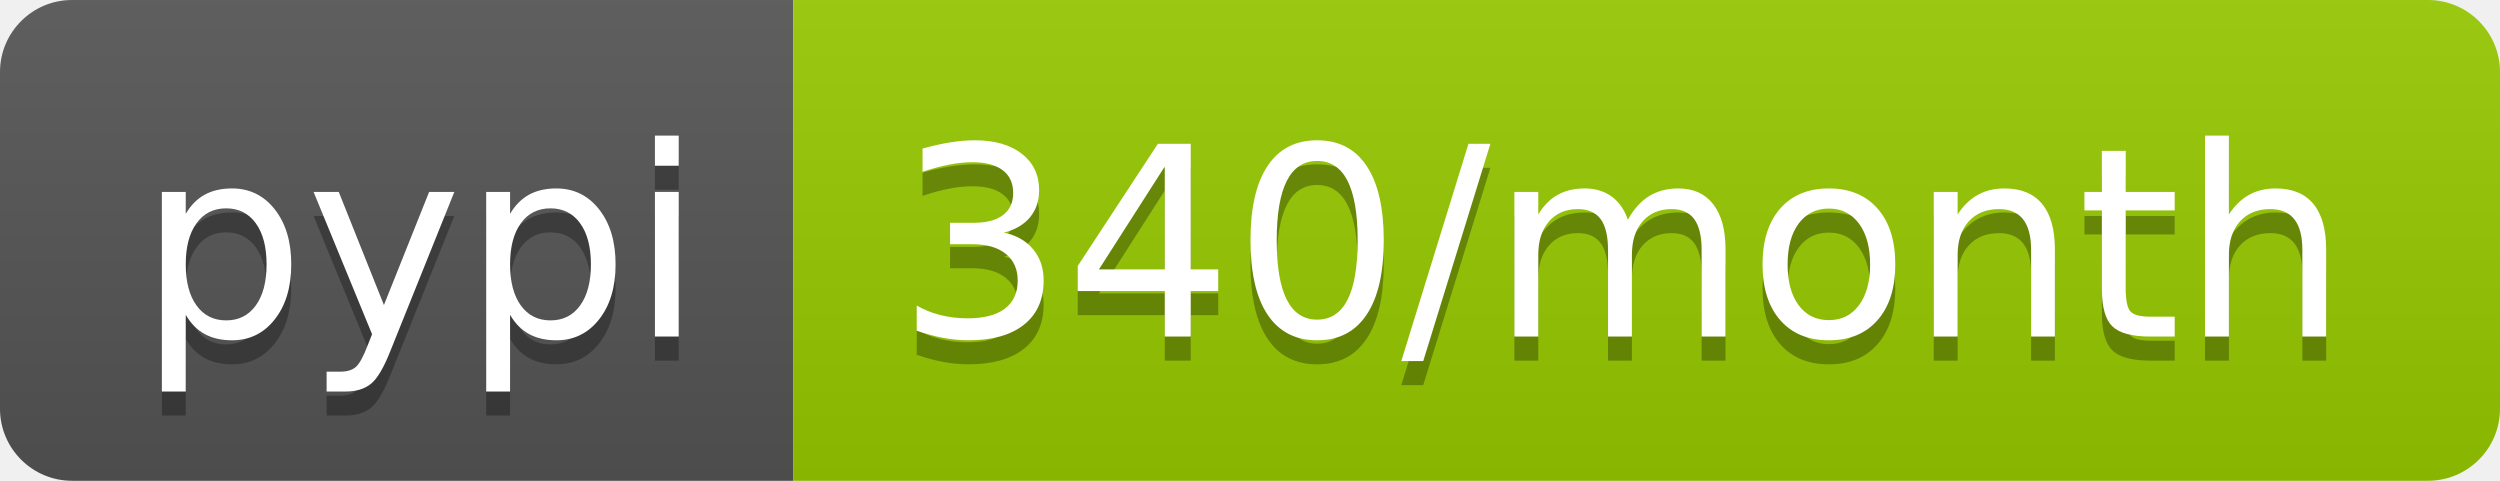
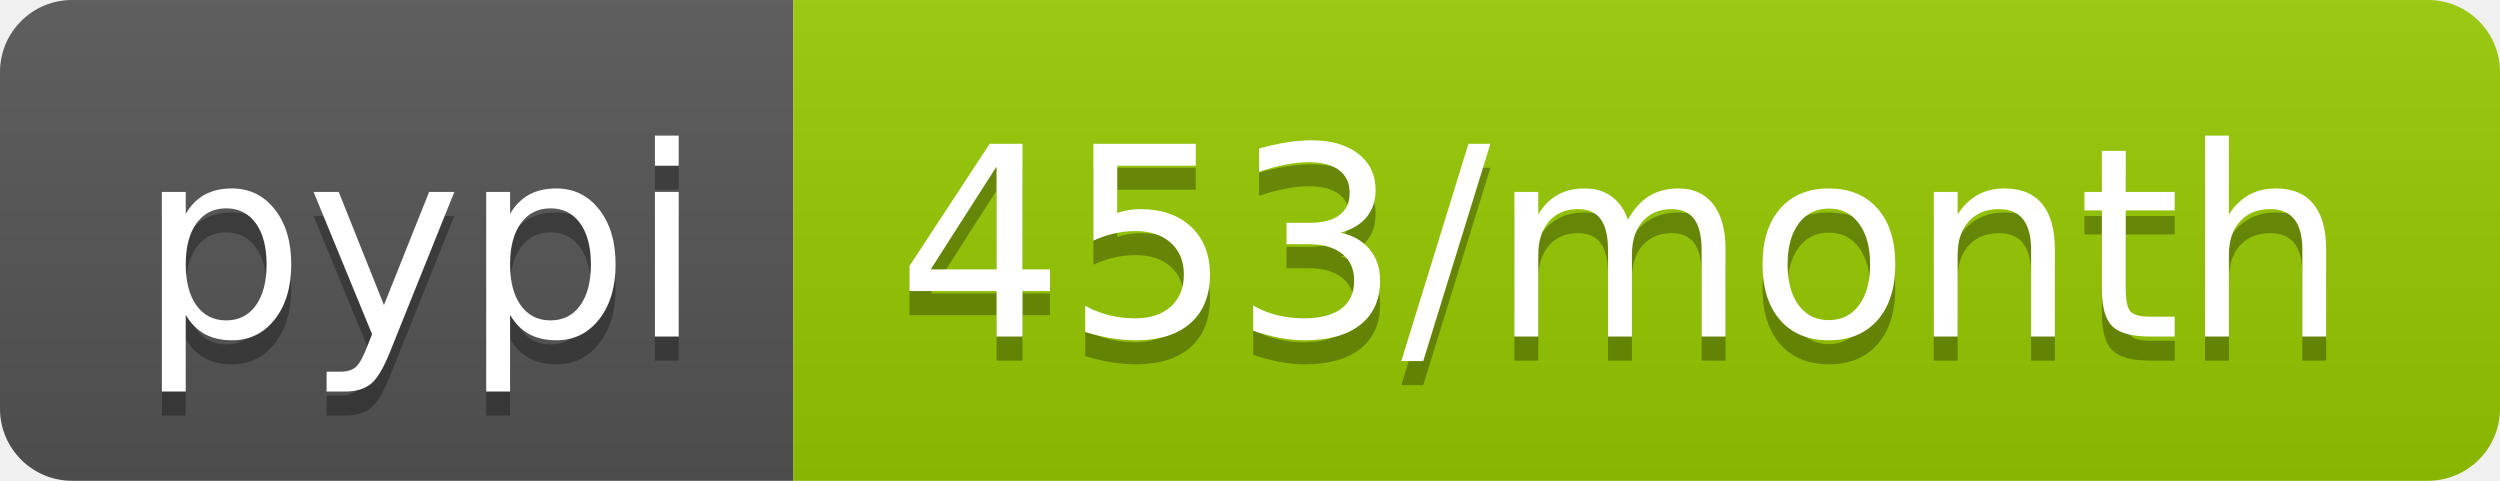
- <svg xmlns="http://www.w3.org/2000/svg" width="104" height="20" role="img" aria-label="pypi: 340/month">
+ <svg xmlns="http://www.w3.org/2000/svg" width="104" height="20" role="img" aria-label="pypi: 453/month">
  <linearGradient id="s" x2="0" y2="100%">
    <stop offset="0" stop-color="#bbb" stop-opacity=".1" />
    <stop offset="1" stop-opacity=".1" />
  </linearGradient>
  <clipPath id="r">
    <rect width="104" height="20" rx="3" fill="#fff" />
  </clipPath>
  <g clip-path="url(#r)">
    <rect width="33" height="20" fill="#555" />
    <rect x="33" width="71" height="20" fill="#97ca00" />
    <rect width="104" height="20" fill="url(#s)" />
  </g>
  <g fill="#fff" text-anchor="middle" font-family="Verdana,Geneva,DejaVu Sans,sans-serif" text-rendering="geometricPrecision" font-size="110">
    <text aria-hidden="true" x="175" y="150" fill="#010101" fill-opacity=".3" transform="scale(.1)" textLength="230">pypi</text>
    <text x="175" y="140" transform="scale(.1)" fill="#fff" textLength="230">pypi</text>
-     <text aria-hidden="true" x="675" y="150" fill="#010101" fill-opacity=".3" transform="scale(.1)" textLength="610">340/month</text>
-     <text x="675" y="140" transform="scale(.1)" fill="#fff" textLength="610">340/month</text>
+     <text aria-hidden="true" x="675" y="150" fill="#010101" fill-opacity=".3" transform="scale(.1)" textLength="610">453/month</text>
+     <text x="675" y="140" transform="scale(.1)" fill="#fff" textLength="610">453/month</text>
  </g>
</svg>
